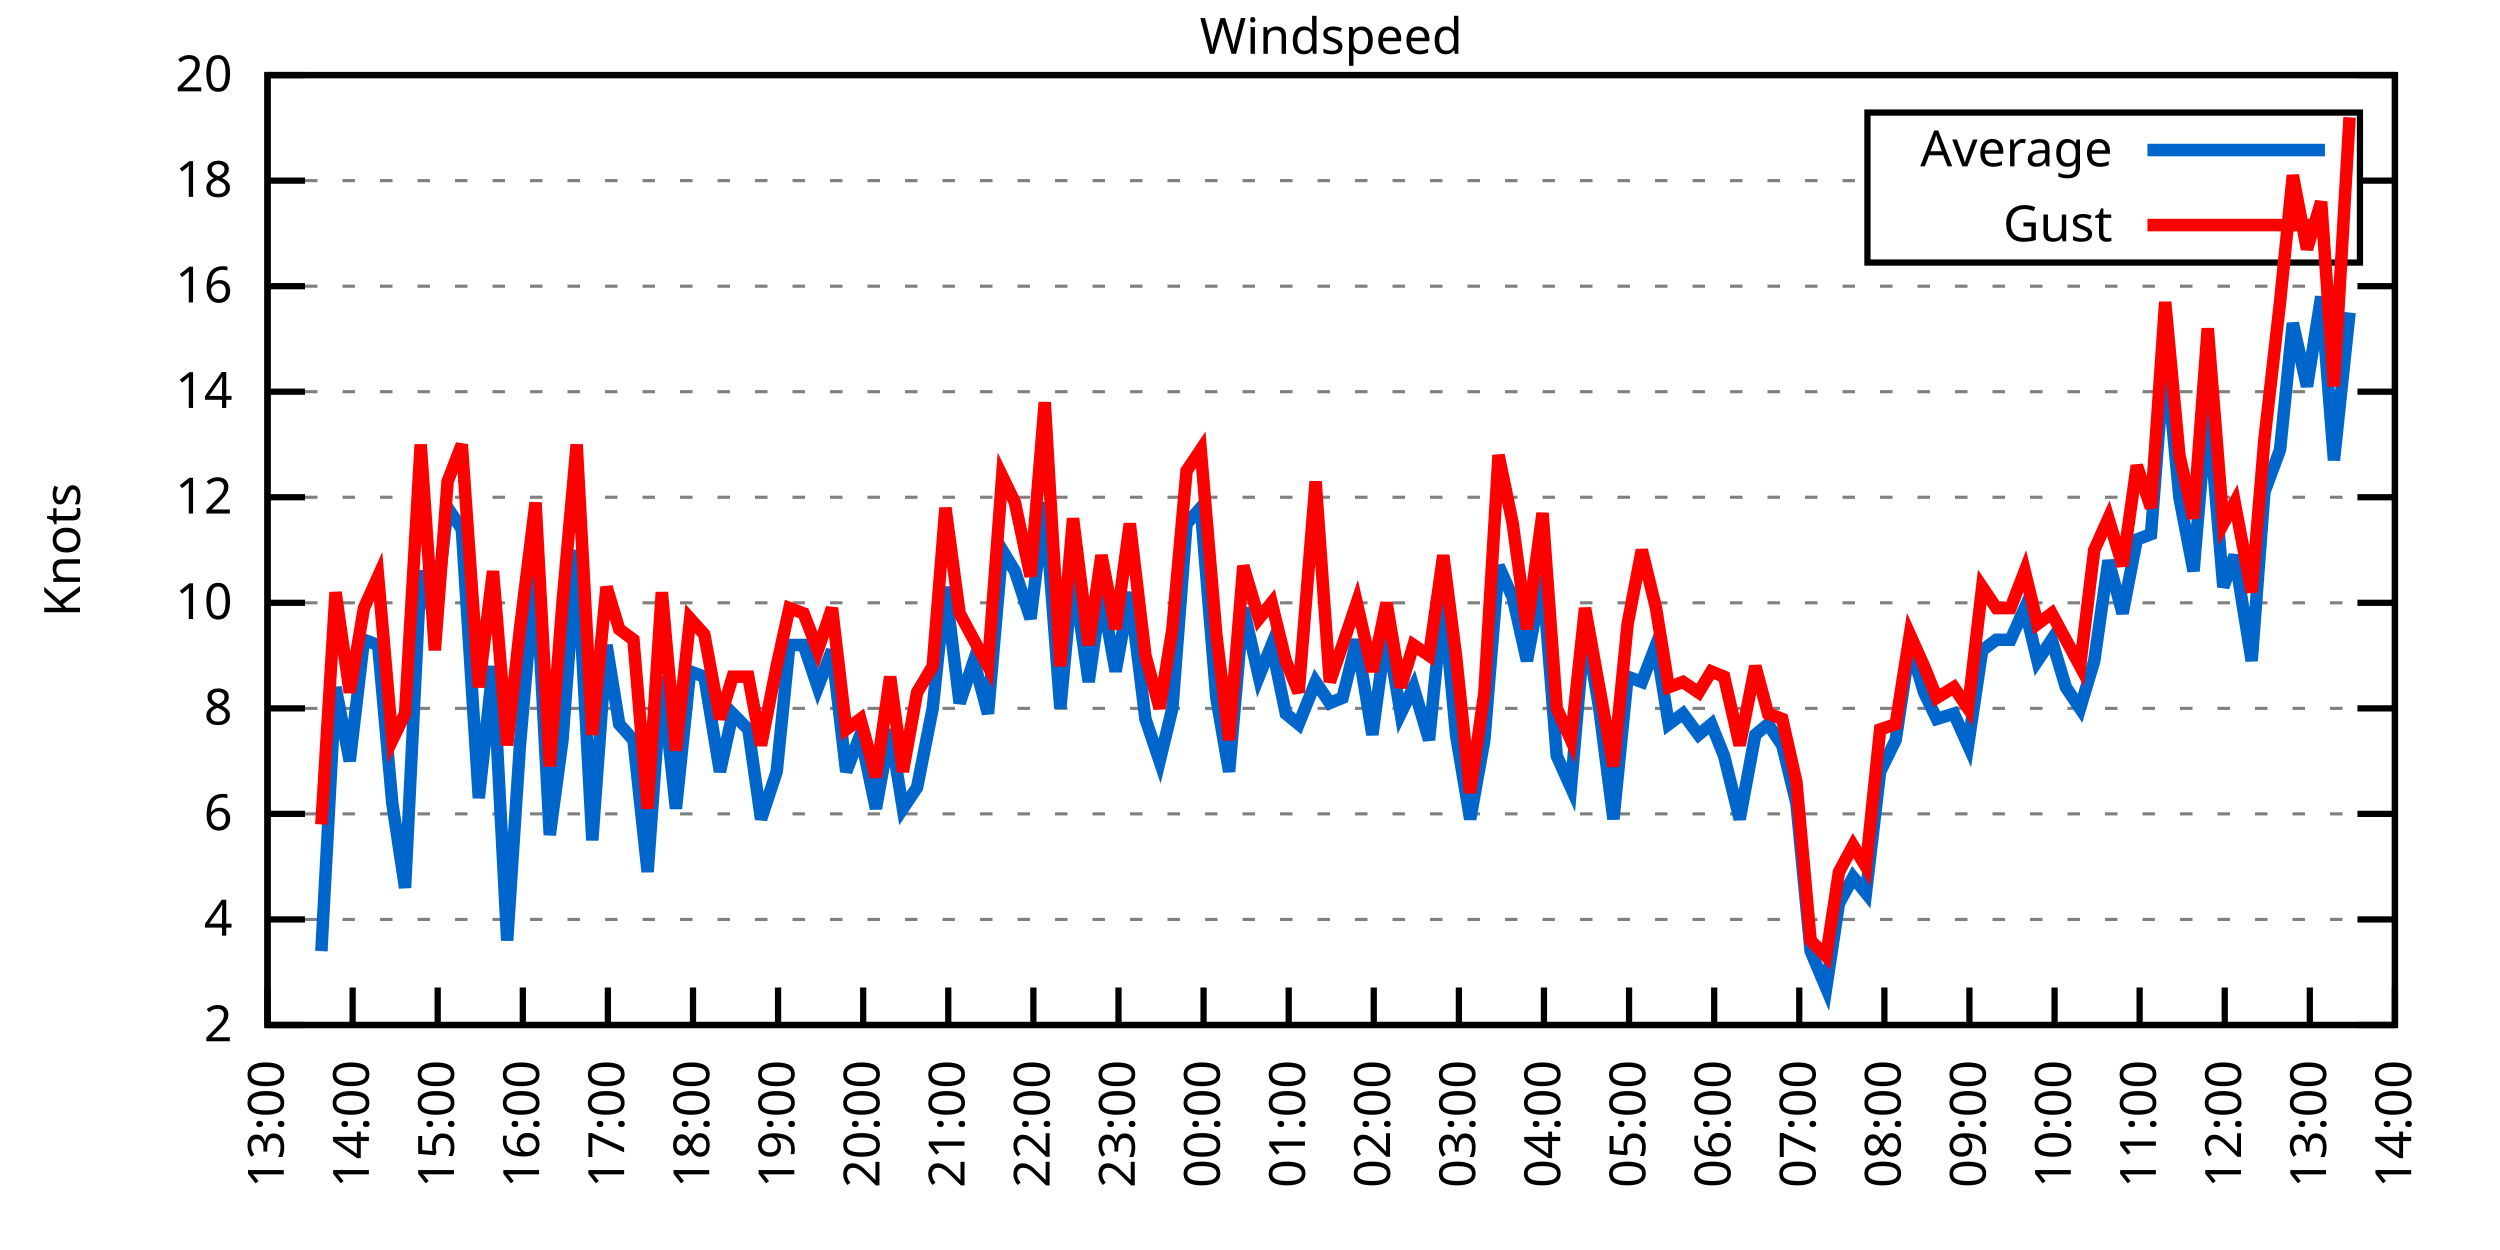
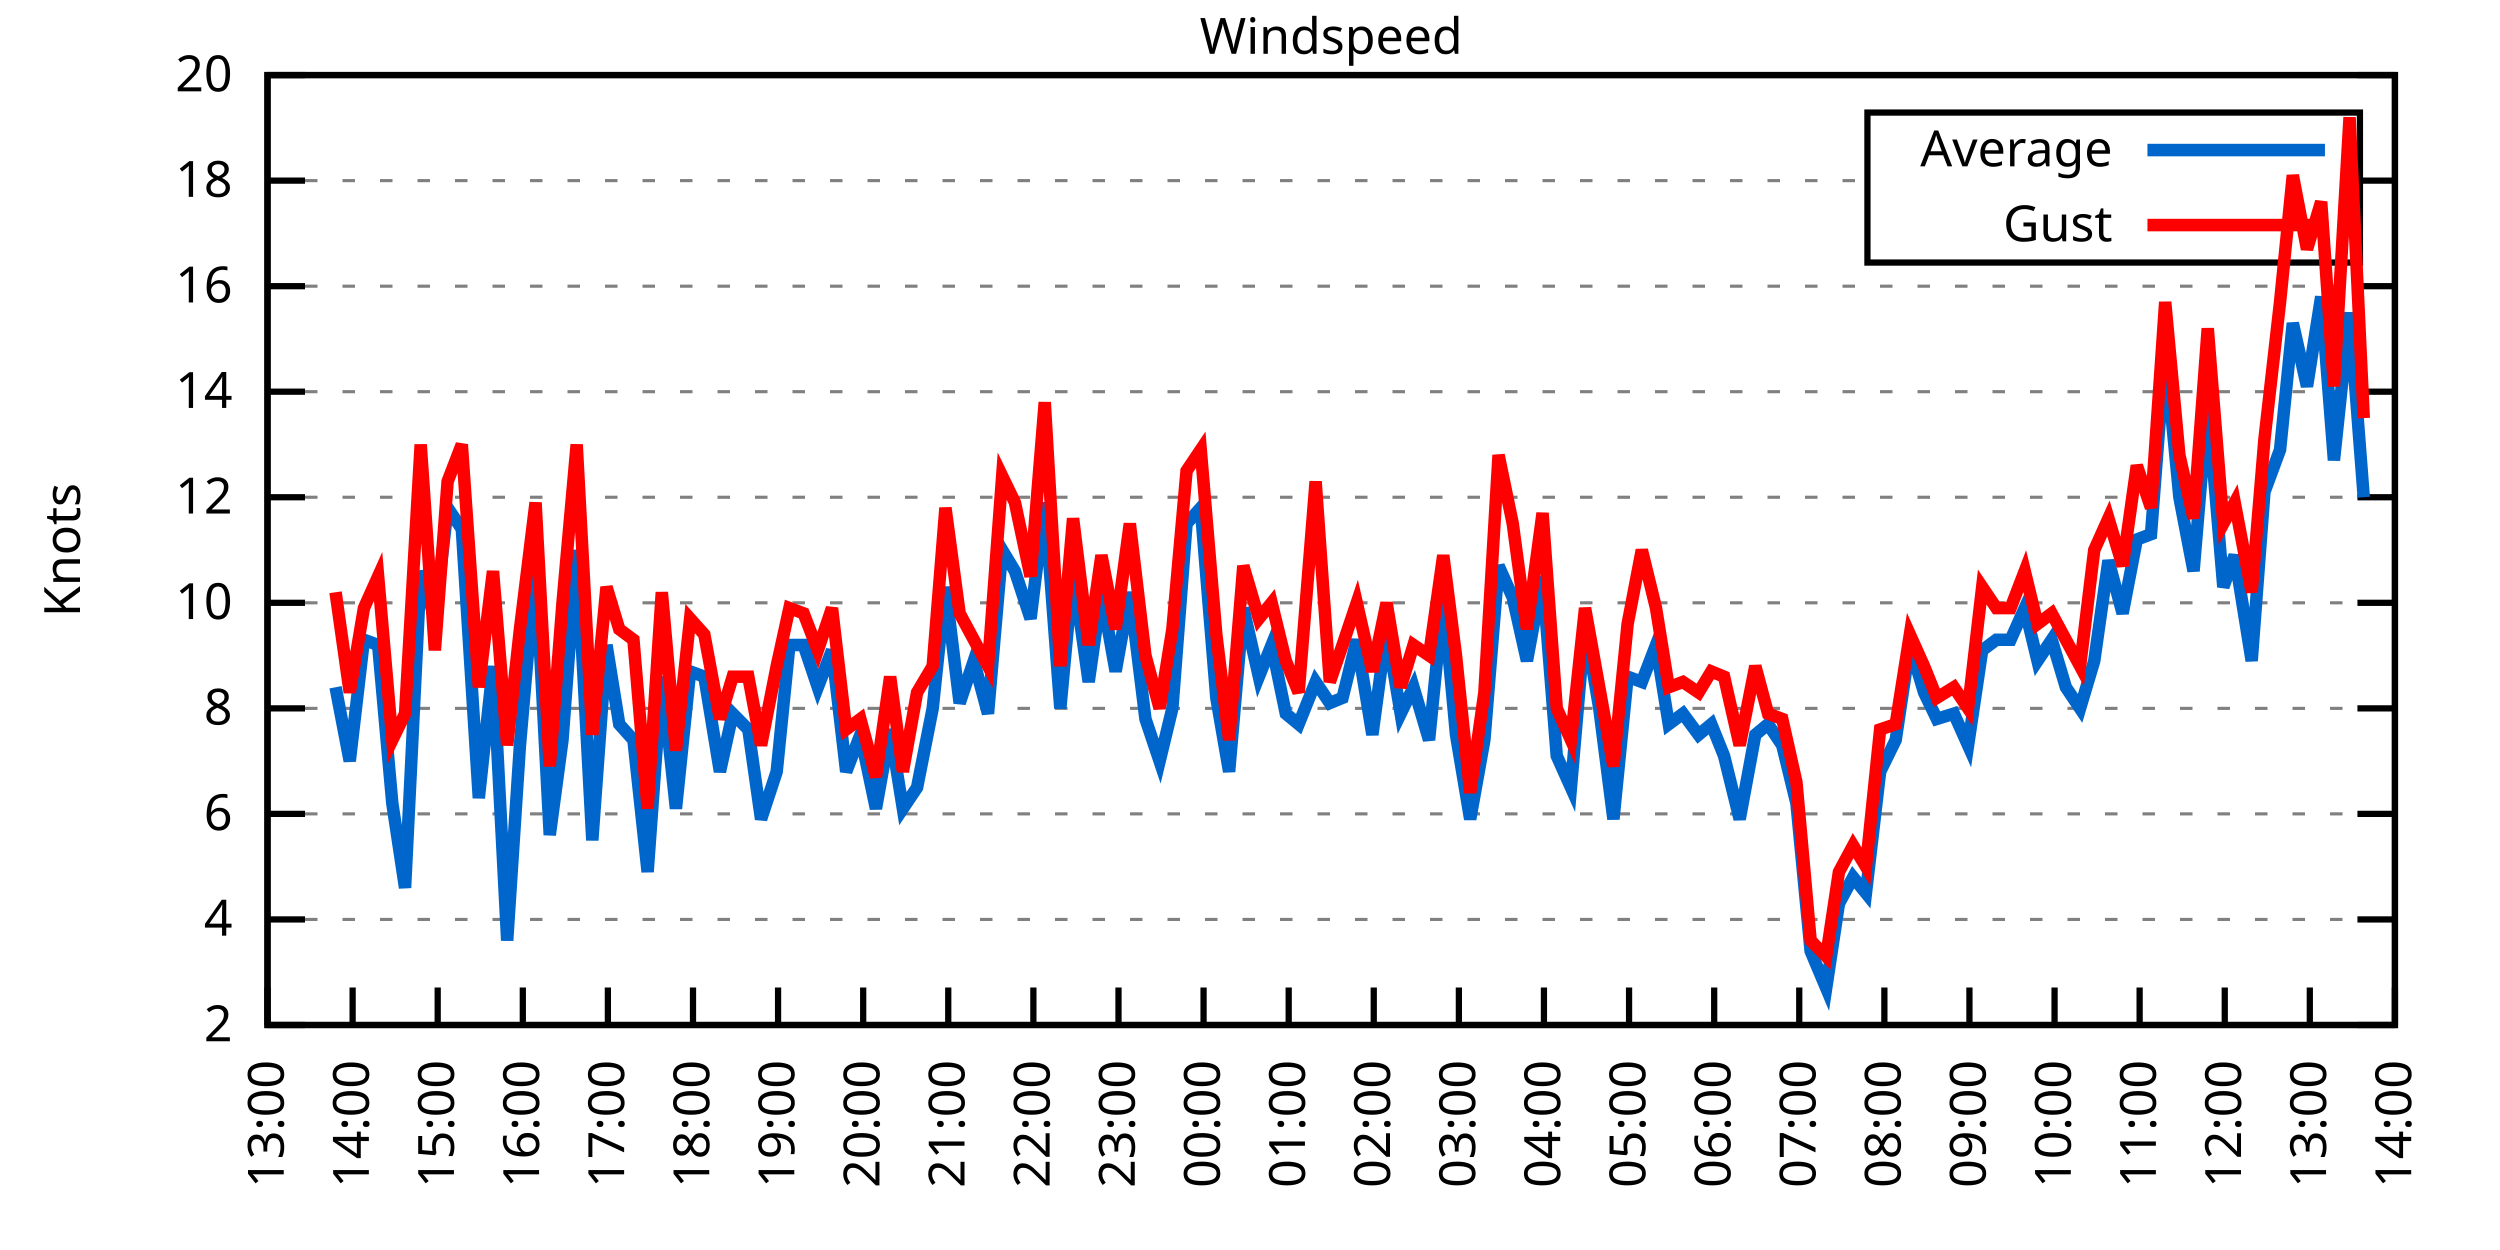
<svg xmlns="http://www.w3.org/2000/svg" xmlns:xlink="http://www.w3.org/1999/xlink" width="400" height="200" viewBox="0 0 400 200">
  <g id="gnuplot_canvas">
    <rect x="0" y="0" width="400" height="200" fill="none" />
    <defs>
      <circle id="gpDot" r="0.5" stroke-width="0.5" stroke="currentColor" />
      <path id="gpPt0" stroke-width="0.333" stroke="currentColor" d="M-1,0 h2 M0,-1 v2" />
      <path id="gpPt1" stroke-width="0.333" stroke="currentColor" d="M-1,-1 L1,1 M1,-1 L-1,1" />
      <path id="gpPt2" stroke-width="0.333" stroke="currentColor" d="M-1,0 L1,0 M0,-1 L0,1 M-1,-1 L1,1 M-1,1 L1,-1" />
      <rect id="gpPt3" stroke-width="0.333" stroke="currentColor" x="-1" y="-1" width="2" height="2" />
      <rect id="gpPt4" stroke-width="0.333" stroke="currentColor" fill="currentColor" x="-1" y="-1" width="2" height="2" />
      <circle id="gpPt5" stroke-width="0.333" stroke="currentColor" cx="0" cy="0" r="1" />
      <use xlink:href="#gpPt5" id="gpPt6" fill="currentColor" stroke="none" />
      <path id="gpPt7" stroke-width="0.333" stroke="currentColor" d="M0,-1.33 L-1.33,0.67 L1.33,0.67 z" />
      <use xlink:href="#gpPt7" id="gpPt8" fill="currentColor" stroke="none" />
      <use xlink:href="#gpPt7" id="gpPt9" stroke="currentColor" transform="rotate(180)" />
      <use xlink:href="#gpPt9" id="gpPt10" fill="currentColor" stroke="none" />
      <use xlink:href="#gpPt3" id="gpPt11" stroke="currentColor" transform="rotate(45)" />
      <use xlink:href="#gpPt11" id="gpPt12" fill="currentColor" stroke="none" />
      <path id="gpPt13" stroke-width="0.333" stroke="currentColor" d="M0,1.330 L1.265,0.411 L0.782,-1.067 L-0.782,-1.076 L-1.265,0.411 z" />
      <use xlink:href="#gpPt13" id="gpPt14" fill="currentColor" stroke="none" />
      <filter id="textbox" filterUnits="objectBoundingBox" x="0" y="0" height="1" width="1">
        <feFlood flood-color="white" flood-opacity="1" result="bgnd" />
        <feComposite in="SourceGraphic" in2="bgnd" operator="atop" />
      </filter>
      <filter id="greybox" filterUnits="objectBoundingBox" x="0" y="0" height="1" width="1">
        <feFlood flood-color="lightgrey" flood-opacity="1" result="grey" />
        <feComposite in="SourceGraphic" in2="grey" operator="atop" />
      </filter>
    </defs>
    <g fill="none" color="white" stroke="currentColor" stroke-width="1.00" stroke-linecap="butt" stroke-linejoin="miter">
</g>
    <g fill="none" color="black" stroke="currentColor" stroke-width="1.00" stroke-linecap="butt" stroke-linejoin="miter">
      <g stroke="none" shape-rendering="crispEdges">
        <polygon fill="rgb(255, 255, 255)" points="42.80,164.00 383.18,164.00 383.18,12.02 42.80,12.02 " />
      </g>
    </g>
    <g fill="none" color="black" stroke="currentColor" stroke-width="1.00" stroke-linecap="butt" stroke-linejoin="miter">
</g>
    <g fill="none" color="black" stroke="black" stroke-width="0.50" stroke-linecap="butt" stroke-linejoin="miter">
</g>
    <g fill="none" color="gray" stroke="currentColor" stroke-width="0.50" stroke-linecap="butt" stroke-linejoin="miter">
      <path stroke="gray" stroke-dasharray="2,4" class="gridline" d="M42.80,164.00 L383.19,164.00  " />
    </g>
    <g fill="none" color="gray" stroke="gray" stroke-width="1.00" stroke-linecap="butt" stroke-linejoin="miter">
</g>
    <g fill="none" color="black" stroke="currentColor" stroke-width="1.00" stroke-linecap="butt" stroke-linejoin="miter">
      <path stroke="black" d="M42.80,164.00 L48.80,164.00 M383.19,164.00 L377.19,164.00  " />
      <g transform="translate(37.20,166.60)" stroke="none" fill="black" font-family="Sans" font-size="8.00" text-anchor="end">
        <text>
          <tspan font-family="Sans"> 2</tspan>
        </text>
      </g>
    </g>
    <g fill="none" color="black" stroke="currentColor" stroke-width="1.00" stroke-linecap="butt" stroke-linejoin="miter">
</g>
    <g fill="none" color="black" stroke="black" stroke-width="0.50" stroke-linecap="butt" stroke-linejoin="miter">
</g>
    <g fill="none" color="gray" stroke="currentColor" stroke-width="0.50" stroke-linecap="butt" stroke-linejoin="miter">
      <path stroke="gray" stroke-dasharray="2,4" class="gridline" d="M42.80,147.11 L383.19,147.11  " />
    </g>
    <g fill="none" color="gray" stroke="gray" stroke-width="1.00" stroke-linecap="butt" stroke-linejoin="miter">
</g>
    <g fill="none" color="black" stroke="currentColor" stroke-width="1.00" stroke-linecap="butt" stroke-linejoin="miter">
      <path stroke="black" d="M42.80,147.11 L48.80,147.11 M383.19,147.11 L377.19,147.11  " />
      <g transform="translate(37.20,149.71)" stroke="none" fill="black" font-family="Sans" font-size="8.00" text-anchor="end">
        <text>
          <tspan font-family="Sans"> 4</tspan>
        </text>
      </g>
    </g>
    <g fill="none" color="black" stroke="currentColor" stroke-width="1.00" stroke-linecap="butt" stroke-linejoin="miter">
</g>
    <g fill="none" color="black" stroke="black" stroke-width="0.50" stroke-linecap="butt" stroke-linejoin="miter">
</g>
    <g fill="none" color="gray" stroke="currentColor" stroke-width="0.50" stroke-linecap="butt" stroke-linejoin="miter">
      <path stroke="gray" stroke-dasharray="2,4" class="gridline" d="M42.80,130.22 L383.19,130.22  " />
    </g>
    <g fill="none" color="gray" stroke="gray" stroke-width="1.00" stroke-linecap="butt" stroke-linejoin="miter">
</g>
    <g fill="none" color="black" stroke="currentColor" stroke-width="1.00" stroke-linecap="butt" stroke-linejoin="miter">
      <path stroke="black" d="M42.80,130.22 L48.80,130.22 M383.19,130.22 L377.19,130.22  " />
      <g transform="translate(37.20,132.82)" stroke="none" fill="black" font-family="Sans" font-size="8.00" text-anchor="end">
        <text>
          <tspan font-family="Sans"> 6</tspan>
        </text>
      </g>
    </g>
    <g fill="none" color="black" stroke="currentColor" stroke-width="1.00" stroke-linecap="butt" stroke-linejoin="miter">
</g>
    <g fill="none" color="black" stroke="black" stroke-width="0.50" stroke-linecap="butt" stroke-linejoin="miter">
</g>
    <g fill="none" color="gray" stroke="currentColor" stroke-width="0.50" stroke-linecap="butt" stroke-linejoin="miter">
      <path stroke="gray" stroke-dasharray="2,4" class="gridline" d="M42.80,113.34 L383.19,113.34  " />
    </g>
    <g fill="none" color="gray" stroke="gray" stroke-width="1.00" stroke-linecap="butt" stroke-linejoin="miter">
</g>
    <g fill="none" color="black" stroke="currentColor" stroke-width="1.00" stroke-linecap="butt" stroke-linejoin="miter">
      <path stroke="black" d="M42.80,113.34 L48.80,113.34 M383.19,113.34 L377.19,113.34  " />
      <g transform="translate(37.20,115.94)" stroke="none" fill="black" font-family="Sans" font-size="8.00" text-anchor="end">
        <text>
          <tspan font-family="Sans"> 8</tspan>
        </text>
      </g>
    </g>
    <g fill="none" color="black" stroke="currentColor" stroke-width="1.00" stroke-linecap="butt" stroke-linejoin="miter">
</g>
    <g fill="none" color="black" stroke="black" stroke-width="0.50" stroke-linecap="butt" stroke-linejoin="miter">
</g>
    <g fill="none" color="gray" stroke="currentColor" stroke-width="0.50" stroke-linecap="butt" stroke-linejoin="miter">
      <path stroke="gray" stroke-dasharray="2,4" class="gridline" d="M42.80,96.45 L383.19,96.45  " />
    </g>
    <g fill="none" color="gray" stroke="gray" stroke-width="1.00" stroke-linecap="butt" stroke-linejoin="miter">
</g>
    <g fill="none" color="black" stroke="currentColor" stroke-width="1.00" stroke-linecap="butt" stroke-linejoin="miter">
      <path stroke="black" d="M42.80,96.45 L48.80,96.45 M383.19,96.45 L377.19,96.45  " />
      <g transform="translate(37.20,99.05)" stroke="none" fill="black" font-family="Sans" font-size="8.00" text-anchor="end">
        <text>
          <tspan font-family="Sans"> 10</tspan>
        </text>
      </g>
    </g>
    <g fill="none" color="black" stroke="currentColor" stroke-width="1.00" stroke-linecap="butt" stroke-linejoin="miter">
</g>
    <g fill="none" color="black" stroke="black" stroke-width="0.50" stroke-linecap="butt" stroke-linejoin="miter">
</g>
    <g fill="none" color="gray" stroke="currentColor" stroke-width="0.50" stroke-linecap="butt" stroke-linejoin="miter">
      <path stroke="gray" stroke-dasharray="2,4" class="gridline" d="M42.80,79.56 L383.19,79.56  " />
    </g>
    <g fill="none" color="gray" stroke="gray" stroke-width="1.00" stroke-linecap="butt" stroke-linejoin="miter">
</g>
    <g fill="none" color="black" stroke="currentColor" stroke-width="1.00" stroke-linecap="butt" stroke-linejoin="miter">
      <path stroke="black" d="M42.80,79.56 L48.80,79.56 M383.19,79.56 L377.19,79.56  " />
      <g transform="translate(37.20,82.16)" stroke="none" fill="black" font-family="Sans" font-size="8.00" text-anchor="end">
        <text>
          <tspan font-family="Sans"> 12</tspan>
        </text>
      </g>
    </g>
    <g fill="none" color="black" stroke="currentColor" stroke-width="1.00" stroke-linecap="butt" stroke-linejoin="miter">
</g>
    <g fill="none" color="black" stroke="black" stroke-width="0.50" stroke-linecap="butt" stroke-linejoin="miter">
</g>
    <g fill="none" color="gray" stroke="currentColor" stroke-width="0.50" stroke-linecap="butt" stroke-linejoin="miter">
      <path stroke="gray" stroke-dasharray="2,4" class="gridline" d="M42.80,62.67 L383.19,62.67  " />
    </g>
    <g fill="none" color="gray" stroke="gray" stroke-width="1.00" stroke-linecap="butt" stroke-linejoin="miter">
</g>
    <g fill="none" color="black" stroke="currentColor" stroke-width="1.00" stroke-linecap="butt" stroke-linejoin="miter">
      <path stroke="black" d="M42.80,62.67 L48.80,62.67 M383.19,62.67 L377.19,62.67  " />
      <g transform="translate(37.20,65.27)" stroke="none" fill="black" font-family="Sans" font-size="8.00" text-anchor="end">
        <text>
          <tspan font-family="Sans"> 14</tspan>
        </text>
      </g>
    </g>
    <g fill="none" color="black" stroke="currentColor" stroke-width="1.00" stroke-linecap="butt" stroke-linejoin="miter">
</g>
    <g fill="none" color="black" stroke="black" stroke-width="0.50" stroke-linecap="butt" stroke-linejoin="miter">
</g>
    <g fill="none" color="gray" stroke="currentColor" stroke-width="0.50" stroke-linecap="butt" stroke-linejoin="miter">
      <path stroke="gray" stroke-dasharray="2,4" class="gridline" d="M42.80,45.79 L383.19,45.79  " />
    </g>
    <g fill="none" color="gray" stroke="gray" stroke-width="1.00" stroke-linecap="butt" stroke-linejoin="miter">
</g>
    <g fill="none" color="black" stroke="currentColor" stroke-width="1.00" stroke-linecap="butt" stroke-linejoin="miter">
      <path stroke="black" d="M42.80,45.79 L48.80,45.79 M383.19,45.79 L377.19,45.79  " />
      <g transform="translate(37.20,48.39)" stroke="none" fill="black" font-family="Sans" font-size="8.00" text-anchor="end">
        <text>
          <tspan font-family="Sans"> 16</tspan>
        </text>
      </g>
    </g>
    <g fill="none" color="black" stroke="currentColor" stroke-width="1.00" stroke-linecap="butt" stroke-linejoin="miter">
</g>
    <g fill="none" color="black" stroke="black" stroke-width="0.50" stroke-linecap="butt" stroke-linejoin="miter">
</g>
    <g fill="none" color="gray" stroke="currentColor" stroke-width="0.50" stroke-linecap="butt" stroke-linejoin="miter">
      <path stroke="gray" stroke-dasharray="2,4" class="gridline" d="M42.80,28.90 L298.79,28.90 M377.59,28.90 L383.19,28.90  " />
    </g>
    <g fill="none" color="gray" stroke="gray" stroke-width="1.00" stroke-linecap="butt" stroke-linejoin="miter">
</g>
    <g fill="none" color="black" stroke="currentColor" stroke-width="1.00" stroke-linecap="butt" stroke-linejoin="miter">
      <path stroke="black" d="M42.80,28.90 L48.80,28.90 M383.19,28.90 L377.19,28.90  " />
      <g transform="translate(37.20,31.50)" stroke="none" fill="black" font-family="Sans" font-size="8.00" text-anchor="end">
        <text>
          <tspan font-family="Sans"> 18</tspan>
        </text>
      </g>
    </g>
    <g fill="none" color="black" stroke="currentColor" stroke-width="1.00" stroke-linecap="butt" stroke-linejoin="miter">
</g>
    <g fill="none" color="black" stroke="black" stroke-width="0.50" stroke-linecap="butt" stroke-linejoin="miter">
</g>
    <g fill="none" color="gray" stroke="currentColor" stroke-width="0.50" stroke-linecap="butt" stroke-linejoin="miter">
      <path stroke="gray" stroke-dasharray="2,4" class="gridline" d="M42.80,12.01 L383.19,12.01  " />
    </g>
    <g fill="none" color="gray" stroke="gray" stroke-width="1.00" stroke-linecap="butt" stroke-linejoin="miter">
</g>
    <g fill="none" color="black" stroke="currentColor" stroke-width="1.00" stroke-linecap="butt" stroke-linejoin="miter">
      <path stroke="black" d="M42.80,12.01 L48.80,12.01 M383.19,12.01 L377.19,12.01  " />
      <g transform="translate(37.20,14.61)" stroke="none" fill="black" font-family="Sans" font-size="8.00" text-anchor="end">
        <text>
          <tspan font-family="Sans"> 20</tspan>
        </text>
      </g>
    </g>
    <g fill="none" color="black" stroke="currentColor" stroke-width="1.00" stroke-linecap="butt" stroke-linejoin="miter">
      <path stroke="black" d="M42.80,164.00 L42.80,158.00  " />
      <g transform="translate(45.40,169.60) rotate(270.00)" stroke="none" fill="black" font-family="Sans" font-size="8.00" text-anchor="end">
        <text>
          <tspan font-family="Sans">13:00</tspan>
        </text>
      </g>
    </g>
    <g fill="none" color="black" stroke="currentColor" stroke-width="1.00" stroke-linecap="butt" stroke-linejoin="miter">
      <path stroke="black" d="M56.42,164.00 L56.42,158.00  " />
      <g transform="translate(59.02,169.60) rotate(270.00)" stroke="none" fill="black" font-family="Sans" font-size="8.00" text-anchor="end">
        <text>
          <tspan font-family="Sans">14:00</tspan>
        </text>
      </g>
    </g>
    <g fill="none" color="black" stroke="currentColor" stroke-width="1.00" stroke-linecap="butt" stroke-linejoin="miter">
      <path stroke="black" d="M70.03,164.00 L70.03,158.00  " />
      <g transform="translate(72.63,169.60) rotate(270.00)" stroke="none" fill="black" font-family="Sans" font-size="8.00" text-anchor="end">
        <text>
          <tspan font-family="Sans">15:00</tspan>
        </text>
      </g>
    </g>
    <g fill="none" color="black" stroke="currentColor" stroke-width="1.00" stroke-linecap="butt" stroke-linejoin="miter">
      <path stroke="black" d="M83.65,164.00 L83.65,158.00  " />
      <g transform="translate(86.25,169.60) rotate(270.00)" stroke="none" fill="black" font-family="Sans" font-size="8.00" text-anchor="end">
        <text>
          <tspan font-family="Sans">16:00</tspan>
        </text>
      </g>
    </g>
    <g fill="none" color="black" stroke="currentColor" stroke-width="1.00" stroke-linecap="butt" stroke-linejoin="miter">
      <path stroke="black" d="M97.26,164.00 L97.26,158.00  " />
      <g transform="translate(99.86,169.60) rotate(270.00)" stroke="none" fill="black" font-family="Sans" font-size="8.00" text-anchor="end">
        <text>
          <tspan font-family="Sans">17:00</tspan>
        </text>
      </g>
    </g>
    <g fill="none" color="black" stroke="currentColor" stroke-width="1.00" stroke-linecap="butt" stroke-linejoin="miter">
      <path stroke="black" d="M110.88,164.00 L110.88,158.00  " />
      <g transform="translate(113.48,169.60) rotate(270.00)" stroke="none" fill="black" font-family="Sans" font-size="8.00" text-anchor="end">
        <text>
          <tspan font-family="Sans">18:00</tspan>
        </text>
      </g>
    </g>
    <g fill="none" color="black" stroke="currentColor" stroke-width="1.00" stroke-linecap="butt" stroke-linejoin="miter">
      <path stroke="black" d="M124.49,164.00 L124.49,158.00  " />
      <g transform="translate(127.09,169.60) rotate(270.00)" stroke="none" fill="black" font-family="Sans" font-size="8.00" text-anchor="end">
        <text>
          <tspan font-family="Sans">19:00</tspan>
        </text>
      </g>
    </g>
    <g fill="none" color="black" stroke="currentColor" stroke-width="1.00" stroke-linecap="butt" stroke-linejoin="miter">
      <path stroke="black" d="M138.11,164.00 L138.11,158.00  " />
      <g transform="translate(140.71,169.60) rotate(270.00)" stroke="none" fill="black" font-family="Sans" font-size="8.00" text-anchor="end">
        <text>
          <tspan font-family="Sans">20:00</tspan>
        </text>
      </g>
    </g>
    <g fill="none" color="black" stroke="currentColor" stroke-width="1.00" stroke-linecap="butt" stroke-linejoin="miter">
      <path stroke="black" d="M151.72,164.00 L151.72,158.00  " />
      <g transform="translate(154.32,169.60) rotate(270.00)" stroke="none" fill="black" font-family="Sans" font-size="8.00" text-anchor="end">
        <text>
          <tspan font-family="Sans">21:00</tspan>
        </text>
      </g>
    </g>
    <g fill="none" color="black" stroke="currentColor" stroke-width="1.00" stroke-linecap="butt" stroke-linejoin="miter">
      <path stroke="black" d="M165.34,164.00 L165.34,158.00  " />
      <g transform="translate(167.94,169.60) rotate(270.00)" stroke="none" fill="black" font-family="Sans" font-size="8.00" text-anchor="end">
        <text>
          <tspan font-family="Sans">22:00</tspan>
        </text>
      </g>
    </g>
    <g fill="none" color="black" stroke="currentColor" stroke-width="1.00" stroke-linecap="butt" stroke-linejoin="miter">
      <path stroke="black" d="M178.96,164.00 L178.96,158.00  " />
      <g transform="translate(181.56,169.60) rotate(270.00)" stroke="none" fill="black" font-family="Sans" font-size="8.00" text-anchor="end">
        <text>
          <tspan font-family="Sans">23:00</tspan>
        </text>
      </g>
    </g>
    <g fill="none" color="black" stroke="currentColor" stroke-width="1.00" stroke-linecap="butt" stroke-linejoin="miter">
      <path stroke="black" d="M192.57,164.00 L192.57,158.00  " />
      <g transform="translate(195.17,169.60) rotate(270.00)" stroke="none" fill="black" font-family="Sans" font-size="8.00" text-anchor="end">
        <text>
          <tspan font-family="Sans">00:00</tspan>
        </text>
      </g>
    </g>
    <g fill="none" color="black" stroke="currentColor" stroke-width="1.00" stroke-linecap="butt" stroke-linejoin="miter">
      <path stroke="black" d="M206.19,164.00 L206.19,158.00  " />
      <g transform="translate(208.79,169.60) rotate(270.00)" stroke="none" fill="black" font-family="Sans" font-size="8.00" text-anchor="end">
        <text>
          <tspan font-family="Sans">01:00</tspan>
        </text>
      </g>
    </g>
    <g fill="none" color="black" stroke="currentColor" stroke-width="1.00" stroke-linecap="butt" stroke-linejoin="miter">
      <path stroke="black" d="M219.80,164.00 L219.80,158.00  " />
      <g transform="translate(222.40,169.60) rotate(270.00)" stroke="none" fill="black" font-family="Sans" font-size="8.00" text-anchor="end">
        <text>
          <tspan font-family="Sans">02:00</tspan>
        </text>
      </g>
    </g>
    <g fill="none" color="black" stroke="currentColor" stroke-width="1.00" stroke-linecap="butt" stroke-linejoin="miter">
      <path stroke="black" d="M233.42,164.00 L233.42,158.00  " />
      <g transform="translate(236.02,169.60) rotate(270.00)" stroke="none" fill="black" font-family="Sans" font-size="8.00" text-anchor="end">
        <text>
          <tspan font-family="Sans">03:00</tspan>
        </text>
      </g>
    </g>
    <g fill="none" color="black" stroke="currentColor" stroke-width="1.00" stroke-linecap="butt" stroke-linejoin="miter">
      <path stroke="black" d="M247.03,164.00 L247.03,158.00  " />
      <g transform="translate(249.63,169.60) rotate(270.00)" stroke="none" fill="black" font-family="Sans" font-size="8.00" text-anchor="end">
        <text>
          <tspan font-family="Sans">04:00</tspan>
        </text>
      </g>
    </g>
    <g fill="none" color="black" stroke="currentColor" stroke-width="1.00" stroke-linecap="butt" stroke-linejoin="miter">
      <path stroke="black" d="M260.65,164.00 L260.65,158.00  " />
      <g transform="translate(263.25,169.60) rotate(270.00)" stroke="none" fill="black" font-family="Sans" font-size="8.00" text-anchor="end">
        <text>
          <tspan font-family="Sans">05:00</tspan>
        </text>
      </g>
    </g>
    <g fill="none" color="black" stroke="currentColor" stroke-width="1.00" stroke-linecap="butt" stroke-linejoin="miter">
      <path stroke="black" d="M274.27,164.00 L274.27,158.00  " />
      <g transform="translate(276.87,169.60) rotate(270.00)" stroke="none" fill="black" font-family="Sans" font-size="8.00" text-anchor="end">
        <text>
          <tspan font-family="Sans">06:00</tspan>
        </text>
      </g>
    </g>
    <g fill="none" color="black" stroke="currentColor" stroke-width="1.00" stroke-linecap="butt" stroke-linejoin="miter">
      <path stroke="black" d="M287.88,164.00 L287.88,158.00  " />
      <g transform="translate(290.48,169.60) rotate(270.00)" stroke="none" fill="black" font-family="Sans" font-size="8.00" text-anchor="end">
        <text>
          <tspan font-family="Sans">07:00</tspan>
        </text>
      </g>
    </g>
    <g fill="none" color="black" stroke="currentColor" stroke-width="1.00" stroke-linecap="butt" stroke-linejoin="miter">
      <path stroke="black" d="M301.50,164.00 L301.50,158.00  " />
      <g transform="translate(304.10,169.60) rotate(270.00)" stroke="none" fill="black" font-family="Sans" font-size="8.00" text-anchor="end">
        <text>
          <tspan font-family="Sans">08:00</tspan>
        </text>
      </g>
    </g>
    <g fill="none" color="black" stroke="currentColor" stroke-width="1.00" stroke-linecap="butt" stroke-linejoin="miter">
      <path stroke="black" d="M315.11,164.00 L315.11,158.00  " />
      <g transform="translate(317.71,169.60) rotate(270.00)" stroke="none" fill="black" font-family="Sans" font-size="8.00" text-anchor="end">
        <text>
          <tspan font-family="Sans">09:00</tspan>
        </text>
      </g>
    </g>
    <g fill="none" color="black" stroke="currentColor" stroke-width="1.00" stroke-linecap="butt" stroke-linejoin="miter">
      <path stroke="black" d="M328.73,164.00 L328.73,158.00  " />
      <g transform="translate(331.33,169.60) rotate(270.00)" stroke="none" fill="black" font-family="Sans" font-size="8.00" text-anchor="end">
        <text>
          <tspan font-family="Sans">10:00</tspan>
        </text>
      </g>
    </g>
    <g fill="none" color="black" stroke="currentColor" stroke-width="1.00" stroke-linecap="butt" stroke-linejoin="miter">
      <path stroke="black" d="M342.34,164.00 L342.34,158.00  " />
      <g transform="translate(344.94,169.60) rotate(270.00)" stroke="none" fill="black" font-family="Sans" font-size="8.00" text-anchor="end">
        <text>
          <tspan font-family="Sans">11:00</tspan>
        </text>
      </g>
    </g>
    <g fill="none" color="black" stroke="currentColor" stroke-width="1.00" stroke-linecap="butt" stroke-linejoin="miter">
      <path stroke="black" d="M355.96,164.00 L355.96,158.00  " />
      <g transform="translate(358.56,169.60) rotate(270.00)" stroke="none" fill="black" font-family="Sans" font-size="8.00" text-anchor="end">
        <text>
          <tspan font-family="Sans">12:00</tspan>
        </text>
      </g>
    </g>
    <g fill="none" color="black" stroke="currentColor" stroke-width="1.00" stroke-linecap="butt" stroke-linejoin="miter">
      <path stroke="black" d="M369.57,164.00 L369.57,158.00  " />
      <g transform="translate(372.17,169.60) rotate(270.00)" stroke="none" fill="black" font-family="Sans" font-size="8.00" text-anchor="end">
        <text>
          <tspan font-family="Sans">13:00</tspan>
        </text>
      </g>
    </g>
    <g fill="none" color="black" stroke="currentColor" stroke-width="1.00" stroke-linecap="butt" stroke-linejoin="miter">
      <path stroke="black" d="M383.19,164.00 L383.19,158.00  " />
      <g transform="translate(385.79,169.60) rotate(270.00)" stroke="none" fill="black" font-family="Sans" font-size="8.00" text-anchor="end">
        <text>
          <tspan font-family="Sans">14:00</tspan>
        </text>
      </g>
    </g>
    <g fill="none" color="black" stroke="currentColor" stroke-width="1.00" stroke-linecap="butt" stroke-linejoin="miter">
</g>
    <g fill="none" color="black" stroke="currentColor" stroke-width="1.00" stroke-linecap="butt" stroke-linejoin="miter">
      <path stroke="black" d="M42.80,12.01 L42.80,164.00 L383.19,164.00 L383.19,12.01 L42.80,12.01 Z  " />
    </g>
    <g fill="none" color="black" stroke="currentColor" stroke-width="1.00" stroke-linecap="butt" stroke-linejoin="miter">
</g>
    <g fill="none" color="black" stroke="currentColor" stroke-width="1.00" stroke-linecap="butt" stroke-linejoin="miter">
      <path stroke="black" d="M298.79,42.01 L298.79,18.01 L377.59,18.01 L377.59,42.01 L298.79,42.01 Z  " />
    </g>
    <g id="Windspeed_plot_1">
      <g fill="none" color="white" stroke="black" stroke-width="2.00" stroke-linecap="butt" stroke-linejoin="miter">
</g>
      <g fill="none" color="black" stroke="currentColor" stroke-width="2.00" stroke-linecap="butt" stroke-linejoin="miter">
        <g transform="translate(337.99,26.61)" stroke="none" fill="black" font-family="Sans" font-size="8.00" text-anchor="end">
          <text>
            <tspan font-family="Sans">Average</tspan>
          </text>
        </g>
      </g>
      <g fill="none" color="black" stroke="currentColor" stroke-width="2.00" stroke-linecap="butt" stroke-linejoin="miter">
-         <path stroke="rgb(  0, 102, 204)" d="M343.59,24.01 L371.99,24.01 M51.42,152.18 L53.69,109.96 L55.96,121.78 L58.23,102.36 L60.50,103.20 L62.77,128.54   L64.81,142.05 L67.31,91.38 L69.58,98.98 L71.62,81.25 L73.89,84.63 L76.61,127.69 L78.88,106.58 L81.15,150.49   L83.19,119.25 L85.69,90.54 L87.96,133.60 L90.00,118.40 L92.27,88.00 L94.77,134.45 L97.04,103.20 L99.08,115.87   L101.35,118.40 L103.62,139.51 L105.89,108.27 L108.15,129.38 L110.42,107.43 L112.69,108.27 L115.19,123.47 L117.23,114.18   L119.73,116.71 L121.77,131.07 L124.27,123.47 L126.31,103.20 L128.58,103.20 L130.85,109.96 L133.12,104.05 L135.39,123.47   L137.66,117.56 L140.15,129.38 L142.42,116.71 L144.46,129.38 L146.73,126.00 L149.23,113.34 L151.27,93.92 L153.54,112.49   L155.81,105.74 L158.08,114.18 L160.35,88.00 L162.39,91.38 L164.89,98.98 L167.16,80.41 L169.65,113.34 L171.69,91.38   L174.19,109.11 L176.23,94.76 L178.50,107.43 L180.77,94.76 L183.27,115.03 L185.54,121.78 L187.58,113.34 L189.85,83.78   L192.12,81.25 L194.61,111.65 L196.66,123.47 L198.93,97.29 L201.42,108.27 L203.46,103.20 L205.73,114.18 L207.78,115.87   L210.50,109.11 L212.77,112.49 L214.81,111.65 L217.08,102.36 L219.58,117.56 L221.85,100.67 L224.11,114.18 L226.16,109.96   L228.65,118.40 L230.92,95.60 L232.96,117.56 L235.23,131.07 L237.50,118.40 L239.77,90.54 L242.04,95.60 L244.31,105.74   L246.81,92.23 L249.08,120.94 L251.35,126.00 L253.61,99.83 L255.88,113.34 L258.15,131.07 L260.42,108.27 L262.69,109.11   L264.96,103.20 L267.00,115.87 L269.27,114.18 L271.77,117.56 L273.81,115.87 L275.85,120.94 L278.35,131.07 L280.85,117.56   L282.89,115.87 L285.16,119.25 L287.43,128.54 L289.70,152.18 L292.19,158.09 L294.23,144.58 L296.50,140.36 L298.55,142.89   L300.82,123.47 L303.31,118.40 L305.58,103.20 L307.85,110.80 L309.89,115.03 L312.62,114.18 L314.89,119.25 L317.15,104.05   L319.42,102.36 L321.69,102.36 L323.96,97.29 L326.00,105.74 L328.27,102.36 L330.54,109.96 L332.81,113.34 L335.08,105.74   L337.35,89.69 L339.62,98.14 L341.89,86.32 L344.16,85.47 L346.43,55.92 L348.70,79.56 L350.97,91.38 L353.24,64.36   L355.73,93.92 L357.55,88.85 L360.27,105.74 L362.31,78.72 L364.81,71.96 L366.85,51.70 L369.12,61.83 L371.39,47.47   L373.43,73.65 L375.93,50.01  " />
+         <path stroke="rgb(  0, 102, 204)" d="M343.59,24.01 L371.99,24.01 M53.69,109.96 L55.96,121.78 L58.23,102.36 L60.50,103.20 L62.77,128.54 L64.81,142.05   L67.31,91.38 L69.58,98.98 L71.62,81.25 L73.89,84.63 L76.61,127.69 L78.88,106.58 L81.15,150.49 L83.19,119.25   L85.69,90.54 L87.96,133.60 L90.00,118.40 L92.27,88.00 L94.77,134.45 L97.04,103.20 L99.08,115.87 L101.35,118.40   L103.62,139.51 L105.89,108.27 L108.15,129.38 L110.42,107.43 L112.69,108.27 L115.19,123.47 L117.23,114.18 L119.73,116.71   L121.77,131.07 L124.27,123.47 L126.31,103.20 L128.58,103.20 L130.85,109.96 L133.12,104.05 L135.39,123.47 L137.66,117.56   L140.15,129.38 L142.42,116.71 L144.46,129.38 L146.73,126.00 L149.23,113.34 L151.27,93.92 L153.54,112.49 L155.81,105.74   L158.08,114.18 L160.35,88.00 L162.39,91.38 L164.89,98.98 L167.16,80.41 L169.65,113.34 L171.69,91.38 L174.19,109.11   L176.23,94.76 L178.50,107.43 L180.77,94.76 L183.27,115.03 L185.54,121.78 L187.58,113.34 L189.85,83.78 L192.12,81.25   L194.61,111.65 L196.66,123.47 L198.93,97.29 L201.42,108.27 L203.46,103.20 L205.73,114.18 L207.78,115.87 L210.50,109.11   L212.77,112.49 L214.81,111.65 L217.08,102.36 L219.58,117.56 L221.85,100.67 L224.11,114.18 L226.16,109.96 L228.65,118.40   L230.92,95.60 L232.96,117.56 L235.23,131.07 L237.50,118.40 L239.77,90.54 L242.04,95.60 L244.31,105.74 L246.81,92.23   L249.08,120.94 L251.35,126.00 L253.61,99.83 L255.88,113.34 L258.15,131.07 L260.42,108.27 L262.69,109.11 L264.96,103.20   L267.00,115.87 L269.27,114.18 L271.77,117.56 L273.81,115.87 L275.85,120.94 L278.35,131.07 L280.85,117.56 L282.89,115.87   L285.16,119.25 L287.43,128.54 L289.70,152.18 L292.19,158.09 L294.23,144.58 L296.50,140.36 L298.55,142.89 L300.82,123.47   L303.31,118.40 L305.58,103.20 L307.85,110.80 L309.89,115.03 L312.62,114.18 L314.89,119.25 L317.15,104.05 L319.42,102.36   L321.69,102.36 L323.96,97.29 L326.00,105.74 L328.27,102.36 L330.54,109.96 L332.81,113.34 L335.08,105.74 L337.35,89.69   L339.62,98.14 L341.89,86.32 L344.16,85.47 L346.43,55.92 L348.70,79.56 L350.97,91.38 L353.24,64.36 L355.73,93.92   L357.55,88.85 L360.27,105.74 L362.31,78.72 L364.81,71.96 L366.85,51.70 L369.12,61.83 L371.39,47.47 L373.43,73.65   L375.93,50.01 L378.20,79.56  " />
      </g>
    </g>
    <g id="Windspeed_plot_2">
      <g fill="none" color="black" stroke="currentColor" stroke-width="2.00" stroke-linecap="butt" stroke-linejoin="miter">
        <g transform="translate(337.99,38.61)" stroke="none" fill="black" font-family="Sans" font-size="8.00" text-anchor="end">
          <text>
            <tspan font-family="Sans">Gust</tspan>
          </text>
        </g>
      </g>
      <g fill="none" color="black" stroke="currentColor" stroke-width="2.00" stroke-linecap="butt" stroke-linejoin="miter">
-         <path stroke="rgb(255,   0,   0)" d="M343.59,36.01 L371.99,36.01 M51.42,131.91 L53.69,94.76 L55.96,110.80 L58.23,97.29 L60.50,92.23 L62.77,118.40   L64.81,114.18 L67.31,71.12 L69.58,104.05 L71.62,77.03 L73.89,71.12 L76.61,109.96 L78.88,91.38 L81.15,119.25   L83.19,100.67 L85.69,80.41 L87.96,122.62 L90.00,96.45 L92.27,71.12 L94.77,117.56 L97.04,93.92 L99.08,100.67   L101.35,102.36 L103.62,129.38 L105.89,94.76 L108.15,120.09 L110.42,98.98 L112.69,101.52 L115.19,115.03 L117.23,108.27   L119.73,108.27 L121.77,119.25 L124.27,106.58 L126.31,97.29 L128.58,98.14 L130.85,104.05 L133.12,97.29 L135.39,116.71   L137.66,115.03 L140.15,124.31 L142.42,108.27 L144.46,123.47 L146.73,110.80 L149.23,106.58 L151.27,81.25 L153.54,98.14   L155.81,102.36 L158.08,106.58 L160.35,76.18 L162.39,80.41 L164.89,92.23 L167.16,64.36 L169.65,106.58 L171.69,82.94   L174.19,103.20 L176.23,88.85 L178.50,100.67 L180.77,83.78 L183.27,104.89 L185.54,113.34 L187.58,100.67 L189.85,75.34   L192.12,71.96 L194.61,101.52 L196.66,118.40 L198.93,90.54 L201.42,98.98 L203.46,96.45 L205.73,105.74 L207.78,110.80   L210.50,77.03 L212.77,109.11 L214.81,103.20 L217.08,96.45 L219.58,107.43 L221.85,96.45 L224.11,109.96 L226.16,103.20   L228.65,104.89 L230.92,88.85 L232.96,104.89 L235.23,126.85 L237.50,110.80 L239.77,72.81 L242.04,83.78 L244.31,100.67   L246.81,82.09 L249.08,113.34 L251.35,118.40 L253.61,97.29 L255.88,109.96 L258.15,122.62 L260.42,99.83 L262.69,88.00   L264.96,97.29 L267.00,109.96 L269.27,109.11 L271.77,110.80 L273.81,107.43 L275.85,108.27 L278.35,119.25 L280.85,106.58   L282.89,114.18 L285.16,115.03 L287.43,125.16 L289.70,150.49 L292.19,153.02 L294.23,139.51 L296.50,135.29 L298.55,138.67   L300.82,116.71 L303.31,115.87 L305.58,101.52 L307.85,106.58 L309.89,111.65 L312.62,109.96 L314.89,113.34 L317.15,93.92   L319.42,97.29 L321.69,97.29 L323.96,91.38 L326.00,99.83 L328.27,98.14 L330.54,102.36 L332.81,106.58 L335.08,88.00   L337.35,82.94 L339.62,90.54 L341.89,74.49 L344.16,81.25 L346.43,48.32 L348.70,72.81 L350.97,82.94 L353.24,52.54   L355.73,83.78 L357.55,80.41 L360.27,94.76 L362.31,70.27 L364.81,48.32 L366.85,28.05 L369.12,39.87 L371.39,32.28   L373.43,61.83 L375.93,18.77  " />
+         <path stroke="rgb(255,   0,   0)" d="M343.59,36.01 L371.99,36.01 M53.69,94.76 L55.96,110.80 L58.23,97.29 L60.50,92.23 L62.77,118.40 L64.81,114.18   L67.31,71.12 L69.58,104.05 L71.62,77.03 L73.89,71.12 L76.61,109.96 L78.88,91.38 L81.15,119.25 L83.19,100.67   L85.69,80.41 L87.96,122.62 L90.00,96.45 L92.27,71.12 L94.77,117.56 L97.04,93.92 L99.08,100.67 L101.35,102.36   L103.62,129.38 L105.89,94.76 L108.15,120.09 L110.42,98.98 L112.69,101.52 L115.19,115.03 L117.23,108.27 L119.73,108.27   L121.77,119.25 L124.27,106.58 L126.31,97.29 L128.58,98.14 L130.85,104.05 L133.12,97.29 L135.39,116.71 L137.66,115.03   L140.15,124.31 L142.42,108.27 L144.46,123.47 L146.73,110.80 L149.23,106.58 L151.27,81.25 L153.54,98.14 L155.81,102.36   L158.08,106.58 L160.35,76.18 L162.39,80.41 L164.89,92.23 L167.16,64.36 L169.65,106.58 L171.69,82.94 L174.19,103.20   L176.23,88.85 L178.50,100.67 L180.77,83.78 L183.27,104.89 L185.54,113.34 L187.58,100.67 L189.85,75.34 L192.12,71.96   L194.61,101.52 L196.66,118.40 L198.93,90.54 L201.42,98.98 L203.46,96.45 L205.73,105.74 L207.78,110.80 L210.50,77.03   L212.77,109.11 L214.81,103.20 L217.08,96.45 L219.58,107.43 L221.85,96.45 L224.11,109.96 L226.16,103.20 L228.65,104.89   L230.92,88.85 L232.96,104.89 L235.23,126.85 L237.50,110.80 L239.77,72.81 L242.04,83.78 L244.31,100.67 L246.81,82.09   L249.08,113.34 L251.35,118.40 L253.61,97.29 L255.88,109.96 L258.15,122.62 L260.42,99.83 L262.69,88.00 L264.96,97.29   L267.00,109.96 L269.27,109.11 L271.77,110.80 L273.81,107.43 L275.85,108.27 L278.35,119.25 L280.85,106.58 L282.89,114.18   L285.16,115.03 L287.43,125.16 L289.70,150.49 L292.19,153.02 L294.23,139.51 L296.50,135.29 L298.55,138.67 L300.82,116.71   L303.31,115.87 L305.58,101.52 L307.85,106.58 L309.89,111.65 L312.62,109.96 L314.89,113.34 L317.15,93.92 L319.42,97.29   L321.69,97.29 L323.96,91.38 L326.00,99.83 L328.27,98.14 L330.54,102.36 L332.81,106.58 L335.08,88.00 L337.35,82.94   L339.62,90.54 L341.89,74.49 L344.16,81.25 L346.43,48.32 L348.70,72.81 L350.97,82.94 L353.24,52.54 L355.73,83.78   L357.55,80.41 L360.27,94.76 L362.31,70.27 L364.81,48.32 L366.85,28.05 L369.12,39.87 L371.39,32.28 L373.43,61.83   L375.93,18.77 L378.20,66.90  " />
      </g>
    </g>
    <g fill="none" color="black" stroke="currentColor" stroke-width="2.00" stroke-linecap="butt" stroke-linejoin="miter">
</g>
    <g fill="none" color="black" stroke="black" stroke-width="1.00" stroke-linecap="butt" stroke-linejoin="miter">
</g>
    <g fill="none" color="black" stroke="currentColor" stroke-width="1.00" stroke-linecap="butt" stroke-linejoin="miter">
      <path stroke="black" d="M42.80,12.01 L42.80,164.00 L383.19,164.00 L383.19,12.01 L42.80,12.01 Z  " />
      <g transform="translate(12.80,88.01) rotate(270.00)" stroke="none" fill="black" font-family="Sans" font-size="8.00" text-anchor="middle">
        <text>
          <tspan font-family="Sans">Knots</tspan>
        </text>
      </g>
    </g>
    <g fill="none" color="black" stroke="currentColor" stroke-width="1.00" stroke-linecap="butt" stroke-linejoin="miter">
</g>
    <g fill="none" color="black" stroke="currentColor" stroke-width="1.00" stroke-linecap="butt" stroke-linejoin="miter">
      <g transform="translate(212.99,8.61)" stroke="none" fill="black" font-family="Sans" font-size="8.00" text-anchor="middle">
        <text>
          <tspan font-family="Sans">Windspeed</tspan>
        </text>
      </g>
    </g>
    <g fill="none" color="black" stroke="currentColor" stroke-width="1.00" stroke-linecap="butt" stroke-linejoin="miter">
</g>
  </g>
</svg>
